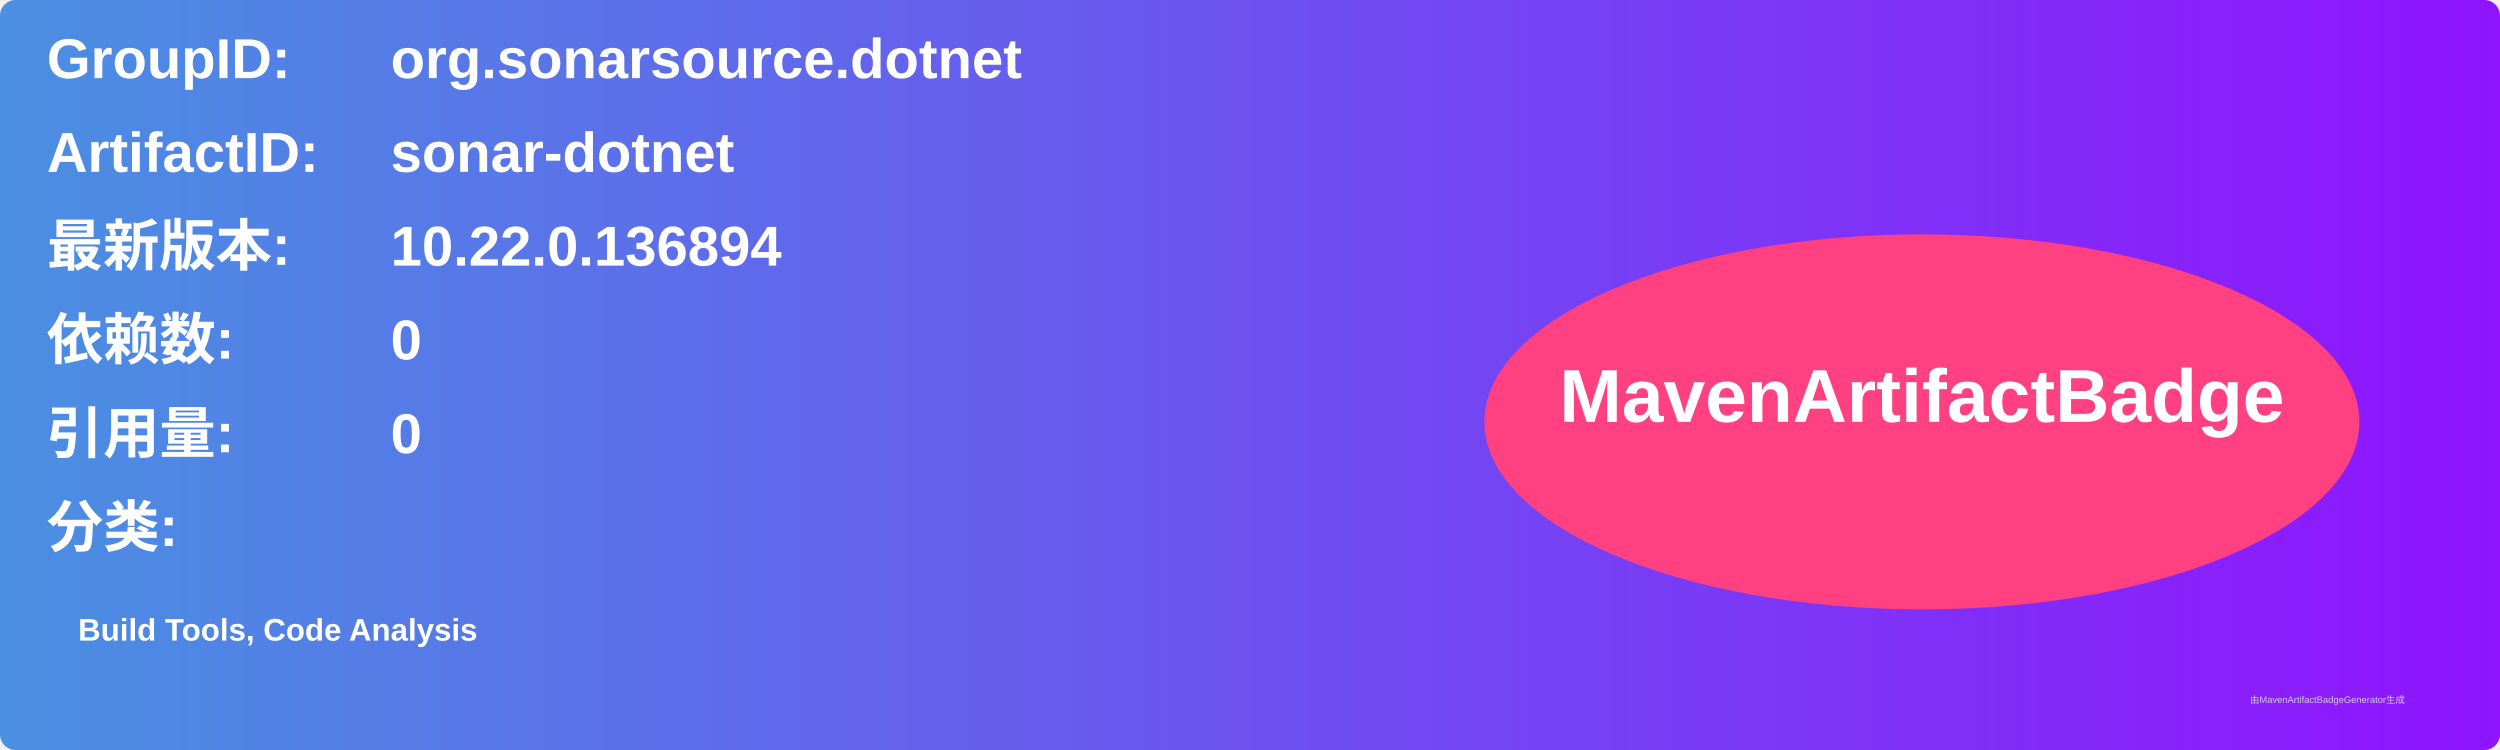
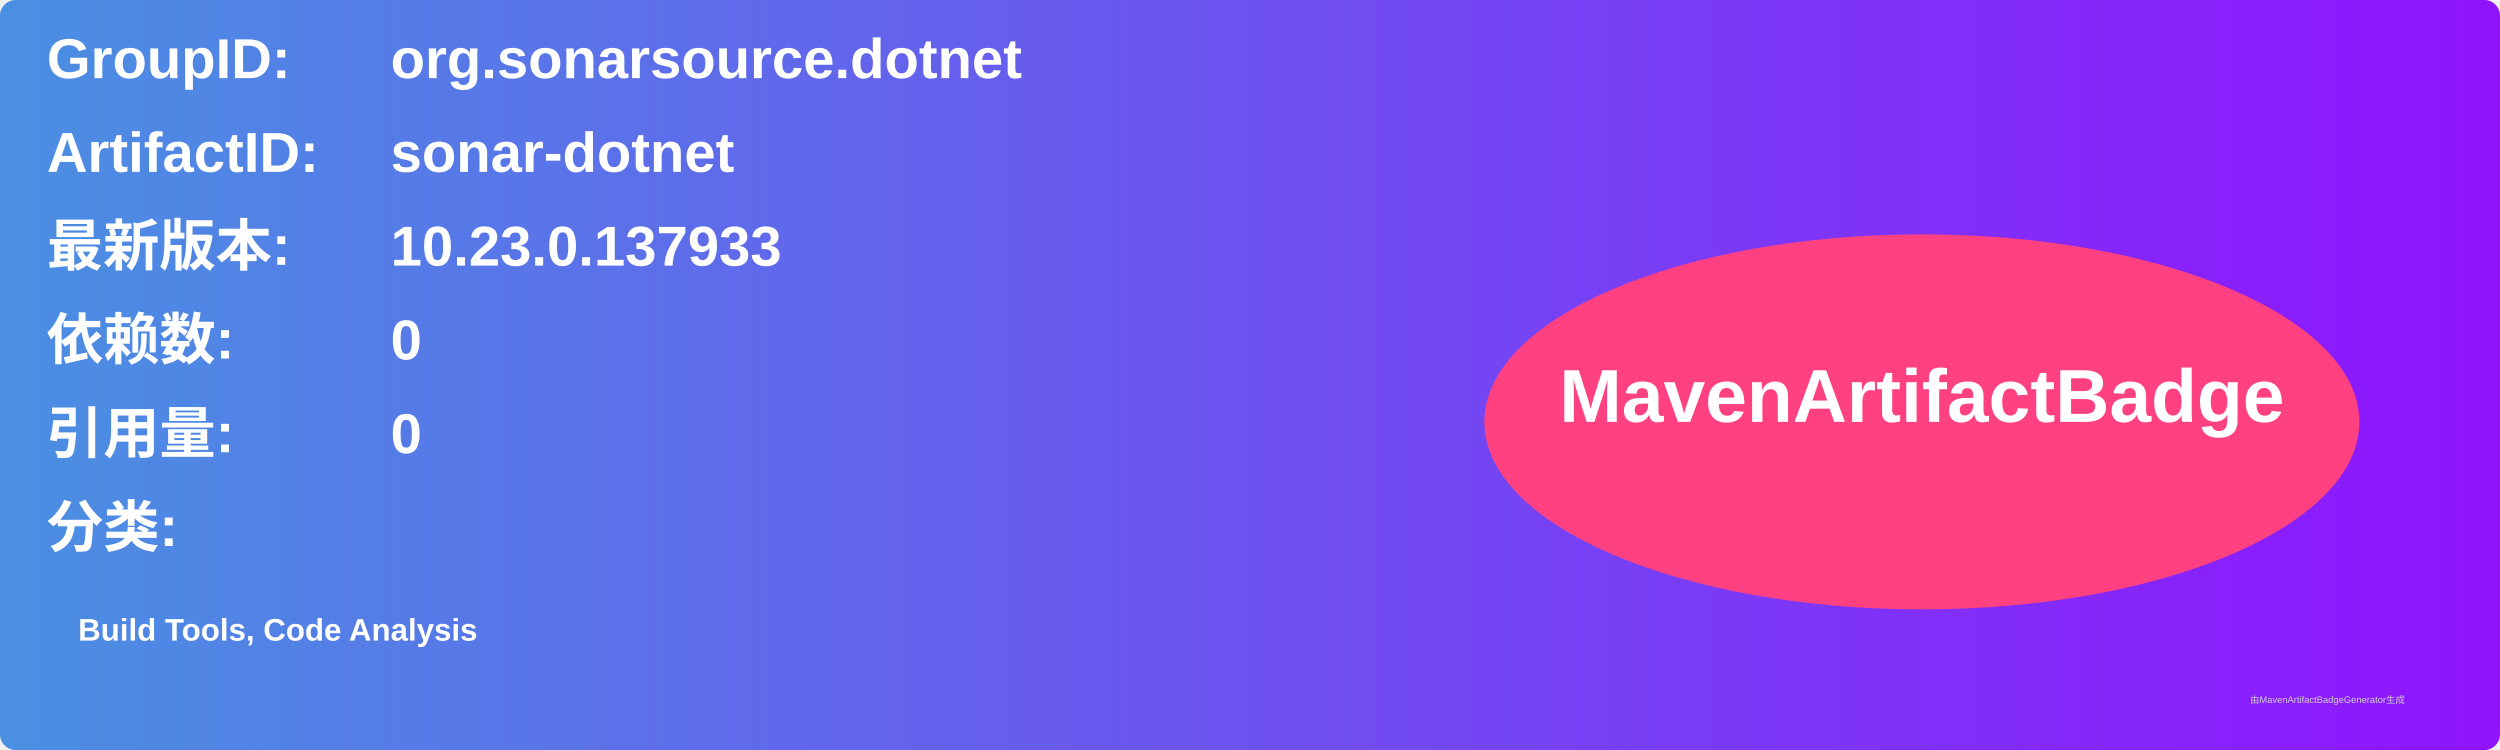
<svg xmlns="http://www.w3.org/2000/svg" width="800" height="240" viewBox="0 0 800 240">
  <linearGradient id="grad" x1="0%" y1="0%" x2="100%" y2="0%">
    <stop offset="0%" stop-color="#4a90e2" />
    <stop offset="100%" stop-color="#9013fe" />
  </linearGradient>
  <rect width="100%" height="100%" rx="5" ry="5" fill="url(#grad)" />
  <g transform="translate(15, 15)">
    <text x="0" y="10" font-family="Arial" font-size="18" fill="white" font-weight="bold" width="260">GroupID:</text>
    <text x="110" y="10" font-family="Arial" font-size="18" fill="white" font-weight="bold" width="460">org.sonarsource.dotnet</text>
    <text x="0" y="40" font-family="Arial" font-size="18" fill="white" font-weight="bold" width="260">ArtifactID:</text>
    <text x="110" y="40" font-family="Arial" font-size="18" fill="white" font-weight="bold" width="460">sonar-dotnet</text>
    <text x="0" y="70" font-family="Arial" font-size="18" fill="white" font-weight="bold">最新版本:</text>
    <text x="110" y="70" font-family="Arial" font-size="18" fill="white" font-weight="bold">
-       <tspan font-weight="bold">10.22.0.136894</tspan>
+       <tspan font-weight="bold">10.23.0.137933</tspan>
    </text>
    <text x="0" y="100" font-family="Arial" font-size="18" fill="white" font-weight="bold">依赖数: </text>
    <text x="110" y="100" font-family="Arial" font-size="18" fill="white">
      <tspan font-weight="bold">0</tspan>
    </text>
    <text x="0" y="130" font-family="Arial" font-size="18" fill="white" font-weight="bold">引用量: </text>
    <text x="110" y="130" font-family="Arial" font-size="18" fill="white">
      <tspan font-weight="bold">0</tspan>
    </text>
    <text x="0" y="160" font-family="Arial" font-size="18" fill="white" font-weight="bold">分类:</text>
    <text x="10" y="190" font-family="Arial" font-size="10" fill="white">
      <tspan font-weight="bold">Build Tools, Code Analysis</tspan>
    </text>
    <ellipse cx="600" cy="120" rx="140" ry="60" fill="#ff4081" />
    <text x="600" y="120" text-anchor="middle" font-family="Arial" font-size="24" fill="white" font-weight="bold">MavenArtifactBadge</text>
  </g>
  <text x="720" y="225" font-family="Arial" font-size="3" fill="#d0d0d0">由MavenArtifactBadgeGenerator生成</text>
</svg>
